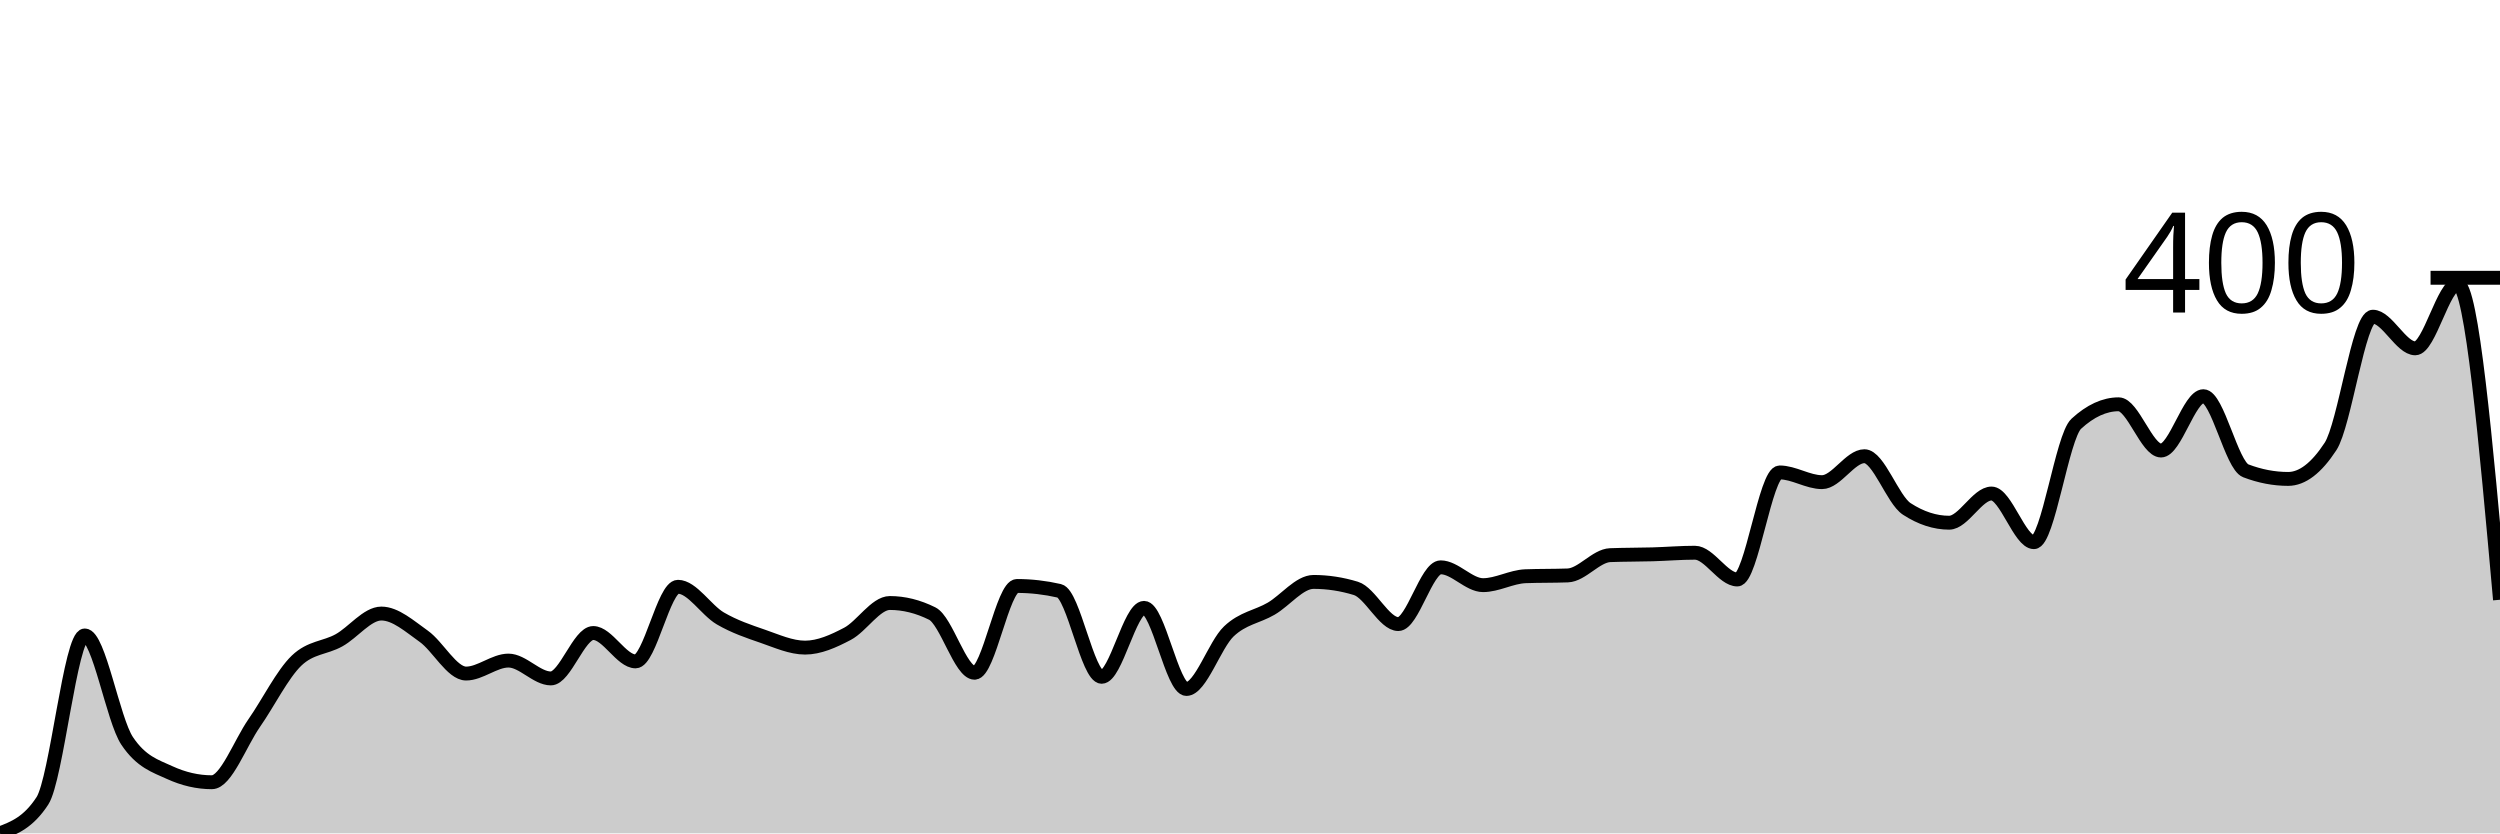
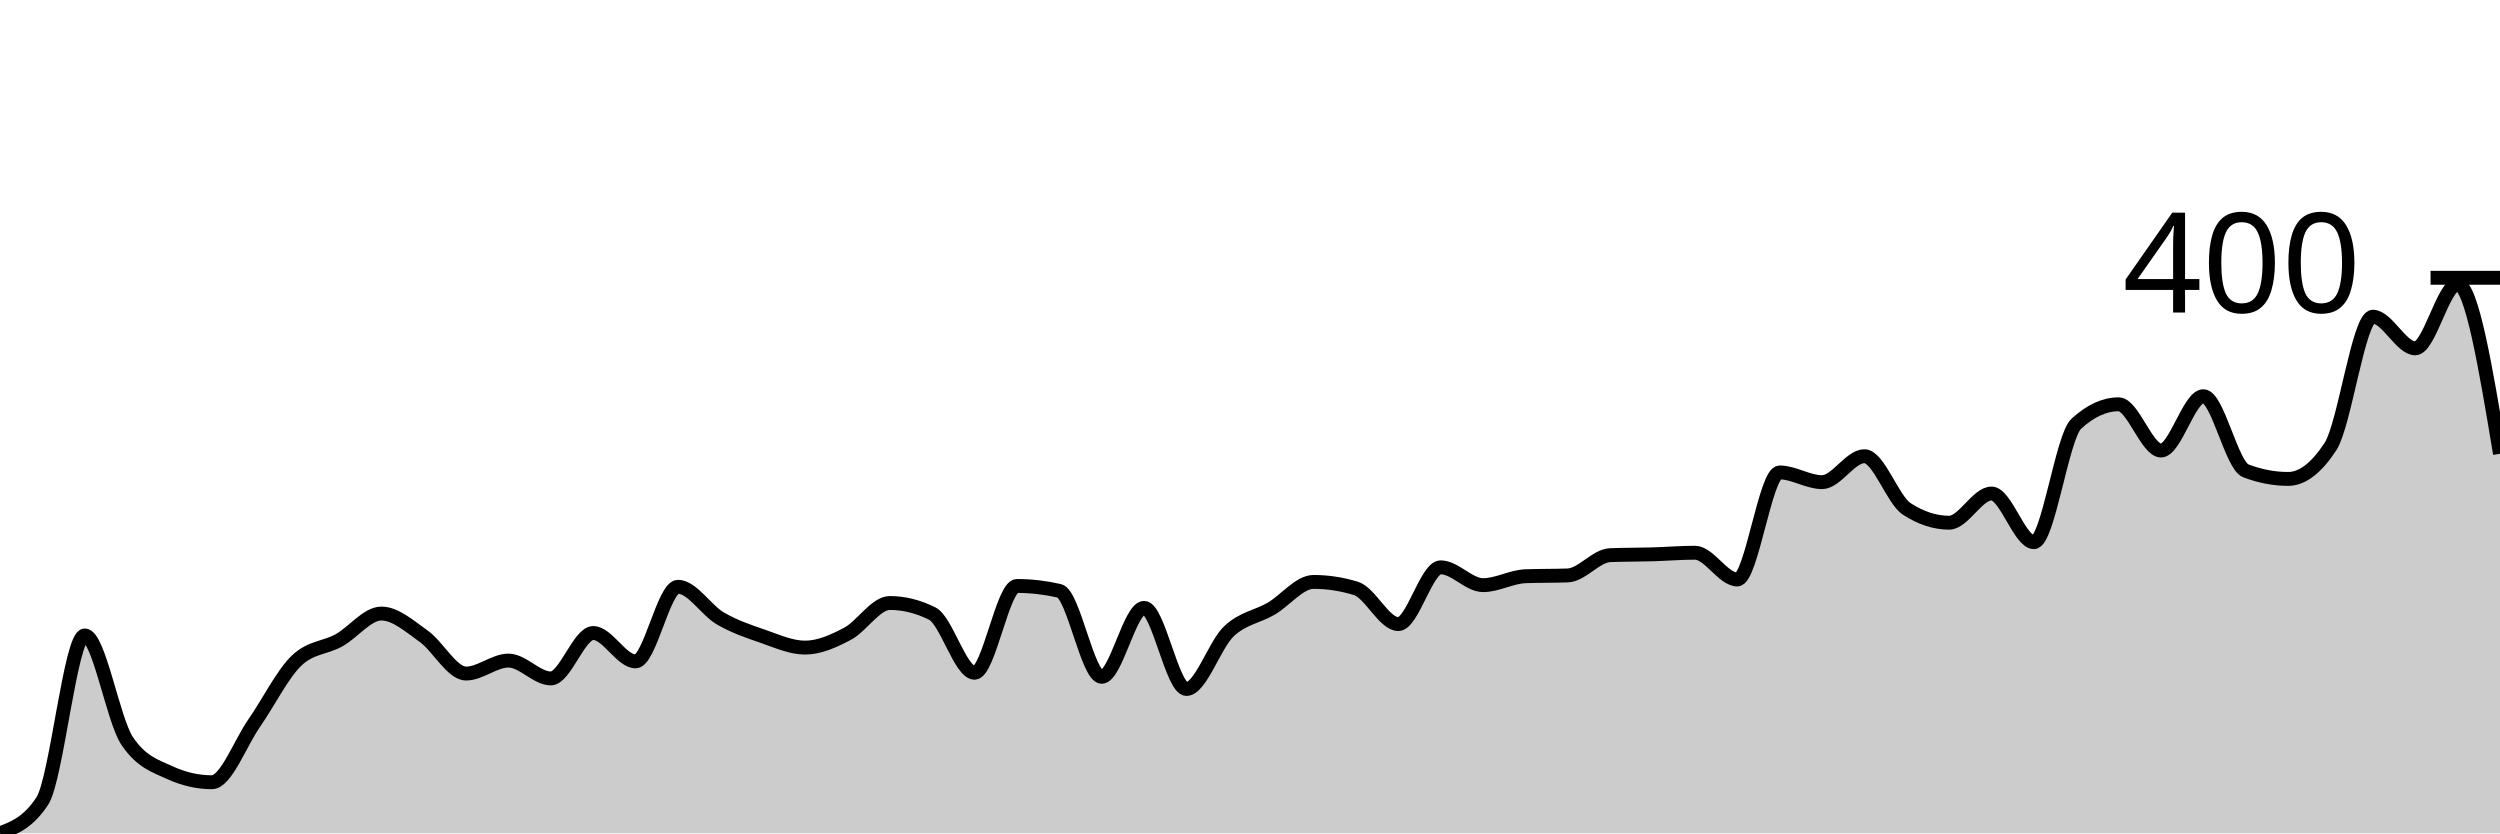
<svg xmlns="http://www.w3.org/2000/svg" viewBox="0 0 180 60">
  <g transform="translate(0,20)">
-     <path class="area" fill="rgba(0, 0, 0, 0.2)" d="M0,40C1.017,39.611,2.034,39.221,3.051,37.664C4.068,36.107,5.085,25.752,6.102,25.752C7.119,25.752,8.136,31.825,9.153,33.343C10.169,34.861,11.186,35.153,12.203,35.62C13.22,36.088,14.237,36.321,15.254,36.321C16.271,36.321,17.288,33.518,18.305,32.058C19.322,30.599,20.339,28.535,21.356,27.562C22.373,26.589,23.39,26.667,24.407,26.102C25.424,25.538,26.441,24.175,27.458,24.175C28.475,24.175,29.492,25.09,30.508,25.81C31.525,26.53,32.542,28.496,33.559,28.496C34.576,28.496,35.593,27.562,36.61,27.562C37.627,27.562,38.644,28.847,39.661,28.847C40.678,28.847,41.695,25.577,42.712,25.577C43.729,25.577,44.746,27.62,45.763,27.62C46.78,27.62,47.797,22.248,48.814,22.248C49.831,22.248,50.847,23.932,51.864,24.526C52.881,25.119,53.898,25.46,54.915,25.81C55.932,26.161,56.949,26.628,57.966,26.628C58.983,26.628,60,26.17,61.017,25.635C62.034,25.1,63.051,23.416,64.068,23.416C65.085,23.416,66.102,23.669,67.119,24.175C68.136,24.681,69.153,28.438,70.169,28.438C71.186,28.438,72.203,22.19,73.22,22.19C74.237,22.19,75.254,22.307,76.271,22.54C77.288,22.774,78.305,28.73,79.322,28.73C80.339,28.73,81.356,23.766,82.373,23.766C83.39,23.766,84.407,29.606,85.424,29.606C86.441,29.606,87.458,26.423,88.475,25.46C89.492,24.496,90.508,24.418,91.525,23.825C92.542,23.231,93.559,21.898,94.576,21.898C95.593,21.898,96.61,22.054,97.627,22.365C98.644,22.676,99.661,24.934,100.678,24.934C101.695,24.934,102.712,20.847,103.729,20.847C104.746,20.847,105.763,22.131,106.78,22.131C107.797,22.131,108.814,21.528,109.831,21.489C110.847,21.45,111.864,21.47,112.881,21.431C113.898,21.392,114.915,20.01,115.932,19.971C116.949,19.932,117.966,19.942,118.983,19.912C120,19.883,121.017,19.796,122.034,19.796C123.051,19.796,124.068,21.723,125.085,21.723C126.102,21.723,127.119,14.015,128.136,14.015C129.153,14.015,130.169,14.715,131.186,14.715C132.203,14.715,133.22,12.847,134.237,12.847C135.254,12.847,136.271,15.981,137.288,16.642C138.305,17.304,139.322,17.635,140.339,17.635C141.356,17.635,142.373,15.533,143.39,15.533C144.407,15.533,145.424,19.036,146.441,19.036C147.458,19.036,148.475,11.445,149.492,10.511C150.508,9.577,151.525,9.109,152.542,9.109C153.559,9.109,154.576,12.438,155.593,12.438C156.61,12.438,157.627,8.526,158.644,8.526C159.661,8.526,160.678,13.509,161.695,13.898C162.712,14.287,163.729,14.482,164.746,14.482C165.763,14.482,166.78,13.703,167.797,12.146C168.814,10.589,169.831,2.803,170.847,2.803C171.864,2.803,172.881,5.08,173.898,5.08C174.915,5.08,175.932,0.467,176.949,0.467C177.966,0.467,178.983,11.825,180,23.182L180,40C178.983,40,177.966,40,176.949,40C175.932,40,174.915,40,173.898,40C172.881,40,171.864,40,170.847,40C169.831,40,168.814,40,167.797,40C166.78,40,165.763,40,164.746,40C163.729,40,162.712,40,161.695,40C160.678,40,159.661,40,158.644,40C157.627,40,156.61,40,155.593,40C154.576,40,153.559,40,152.542,40C151.525,40,150.508,40,149.492,40C148.475,40,147.458,40,146.441,40C145.424,40,144.407,40,143.39,40C142.373,40,141.356,40,140.339,40C139.322,40,138.305,40,137.288,40C136.271,40,135.254,40,134.237,40C133.22,40,132.203,40,131.186,40C130.169,40,129.153,40,128.136,40C127.119,40,126.102,40,125.085,40C124.068,40,123.051,40,122.034,40C121.017,40,120,40,118.983,40C117.966,40,116.949,40,115.932,40C114.915,40,113.898,40,112.881,40C111.864,40,110.847,40,109.831,40C108.814,40,107.797,40,106.78,40C105.763,40,104.746,40,103.729,40C102.712,40,101.695,40,100.678,40C99.661,40,98.644,40,97.627,40C96.61,40,95.593,40,94.576,40C93.559,40,92.542,40,91.525,40C90.508,40,89.492,40,88.475,40C87.458,40,86.441,40,85.424,40C84.407,40,83.39,40,82.373,40C81.356,40,80.339,40,79.322,40C78.305,40,77.288,40,76.271,40C75.254,40,74.237,40,73.22,40C72.203,40,71.186,40,70.169,40C69.153,40,68.136,40,67.119,40C66.102,40,65.085,40,64.068,40C63.051,40,62.034,40,61.017,40C60,40,58.983,40,57.966,40C56.949,40,55.932,40,54.915,40C53.898,40,52.881,40,51.864,40C50.847,40,49.831,40,48.814,40C47.797,40,46.78,40,45.763,40C44.746,40,43.729,40,42.712,40C41.695,40,40.678,40,39.661,40C38.644,40,37.627,40,36.61,40C35.593,40,34.576,40,33.559,40C32.542,40,31.525,40,30.508,40C29.492,40,28.475,40,27.458,40C26.441,40,25.424,40,24.407,40C23.39,40,22.373,40,21.356,40C20.339,40,19.322,40,18.305,40C17.288,40,16.271,40,15.254,40C14.237,40,13.22,40,12.203,40C11.186,40,10.169,40,9.153,40C8.136,40,7.119,40,6.102,40C5.085,40,4.068,40,3.051,40C2.034,40,1.017,40,0,40Z" />
-     <path class="line" stroke="black" fill="none" d="M0,40C1.017,39.611,2.034,39.221,3.051,37.664C4.068,36.107,5.085,25.752,6.102,25.752C7.119,25.752,8.136,31.825,9.153,33.343C10.169,34.861,11.186,35.153,12.203,35.62C13.22,36.088,14.237,36.321,15.254,36.321C16.271,36.321,17.288,33.518,18.305,32.058C19.322,30.599,20.339,28.535,21.356,27.562C22.373,26.589,23.39,26.667,24.407,26.102C25.424,25.538,26.441,24.175,27.458,24.175C28.475,24.175,29.492,25.09,30.508,25.81C31.525,26.53,32.542,28.496,33.559,28.496C34.576,28.496,35.593,27.562,36.61,27.562C37.627,27.562,38.644,28.847,39.661,28.847C40.678,28.847,41.695,25.577,42.712,25.577C43.729,25.577,44.746,27.62,45.763,27.62C46.78,27.62,47.797,22.248,48.814,22.248C49.831,22.248,50.847,23.932,51.864,24.526C52.881,25.119,53.898,25.46,54.915,25.81C55.932,26.161,56.949,26.628,57.966,26.628C58.983,26.628,60,26.17,61.017,25.635C62.034,25.1,63.051,23.416,64.068,23.416C65.085,23.416,66.102,23.669,67.119,24.175C68.136,24.681,69.153,28.438,70.169,28.438C71.186,28.438,72.203,22.19,73.22,22.19C74.237,22.19,75.254,22.307,76.271,22.54C77.288,22.774,78.305,28.73,79.322,28.73C80.339,28.73,81.356,23.766,82.373,23.766C83.39,23.766,84.407,29.606,85.424,29.606C86.441,29.606,87.458,26.423,88.475,25.46C89.492,24.496,90.508,24.418,91.525,23.825C92.542,23.231,93.559,21.898,94.576,21.898C95.593,21.898,96.61,22.054,97.627,22.365C98.644,22.676,99.661,24.934,100.678,24.934C101.695,24.934,102.712,20.847,103.729,20.847C104.746,20.847,105.763,22.131,106.78,22.131C107.797,22.131,108.814,21.528,109.831,21.489C110.847,21.45,111.864,21.47,112.881,21.431C113.898,21.392,114.915,20.01,115.932,19.971C116.949,19.932,117.966,19.942,118.983,19.912C120,19.883,121.017,19.796,122.034,19.796C123.051,19.796,124.068,21.723,125.085,21.723C126.102,21.723,127.119,14.015,128.136,14.015C129.153,14.015,130.169,14.715,131.186,14.715C132.203,14.715,133.22,12.847,134.237,12.847C135.254,12.847,136.271,15.981,137.288,16.642C138.305,17.304,139.322,17.635,140.339,17.635C141.356,17.635,142.373,15.533,143.39,15.533C144.407,15.533,145.424,19.036,146.441,19.036C147.458,19.036,148.475,11.445,149.492,10.511C150.508,9.577,151.525,9.109,152.542,9.109C153.559,9.109,154.576,12.438,155.593,12.438C156.61,12.438,157.627,8.526,158.644,8.526C159.661,8.526,160.678,13.509,161.695,13.898C162.712,14.287,163.729,14.482,164.746,14.482C165.763,14.482,166.78,13.703,167.797,12.146C168.814,10.589,169.831,2.803,170.847,2.803C171.864,2.803,172.881,5.08,173.898,5.08C174.915,5.08,175.932,0.467,176.949,0.467C177.966,0.467,178.983,11.825,180,23.182" />
+     <path class="area" fill="rgba(0, 0, 0, 0.2)" d="M0,40C1.017,39.611,2.034,39.221,3.051,37.664C4.068,36.107,5.085,25.752,6.102,25.752C7.119,25.752,8.136,31.825,9.153,33.343C10.169,34.861,11.186,35.153,12.203,35.62C13.22,36.088,14.237,36.321,15.254,36.321C16.271,36.321,17.288,33.518,18.305,32.058C19.322,30.599,20.339,28.535,21.356,27.562C22.373,26.589,23.39,26.667,24.407,26.102C25.424,25.538,26.441,24.175,27.458,24.175C28.475,24.175,29.492,25.09,30.508,25.81C31.525,26.53,32.542,28.496,33.559,28.496C34.576,28.496,35.593,27.562,36.61,27.562C37.627,27.562,38.644,28.847,39.661,28.847C40.678,28.847,41.695,25.577,42.712,25.577C43.729,25.577,44.746,27.62,45.763,27.62C46.78,27.62,47.797,22.248,48.814,22.248C49.831,22.248,50.847,23.932,51.864,24.526C52.881,25.119,53.898,25.46,54.915,25.81C55.932,26.161,56.949,26.628,57.966,26.628C58.983,26.628,60,26.17,61.017,25.635C62.034,25.1,63.051,23.416,64.068,23.416C65.085,23.416,66.102,23.669,67.119,24.175C68.136,24.681,69.153,28.438,70.169,28.438C71.186,28.438,72.203,22.19,73.22,22.19C74.237,22.19,75.254,22.307,76.271,22.54C77.288,22.774,78.305,28.73,79.322,28.73C80.339,28.73,81.356,23.766,82.373,23.766C83.39,23.766,84.407,29.606,85.424,29.606C86.441,29.606,87.458,26.423,88.475,25.46C89.492,24.496,90.508,24.418,91.525,23.825C92.542,23.231,93.559,21.898,94.576,21.898C95.593,21.898,96.61,22.054,97.627,22.365C98.644,22.676,99.661,24.934,100.678,24.934C101.695,24.934,102.712,20.847,103.729,20.847C104.746,20.847,105.763,22.131,106.78,22.131C107.797,22.131,108.814,21.528,109.831,21.489C110.847,21.45,111.864,21.47,112.881,21.431C113.898,21.392,114.915,20.01,115.932,19.971C116.949,19.932,117.966,19.942,118.983,19.912C120,19.883,121.017,19.796,122.034,19.796C123.051,19.796,124.068,21.723,125.085,21.723C126.102,21.723,127.119,14.015,128.136,14.015C129.153,14.015,130.169,14.715,131.186,14.715C132.203,14.715,133.22,12.847,134.237,12.847C135.254,12.847,136.271,15.981,137.288,16.642C138.305,17.304,139.322,17.635,140.339,17.635C141.356,17.635,142.373,15.533,143.39,15.533C144.407,15.533,145.424,19.036,146.441,19.036C147.458,19.036,148.475,11.445,149.492,10.511C150.508,9.577,151.525,9.109,152.542,9.109C153.559,9.109,154.576,12.438,155.593,12.438C156.61,12.438,157.627,8.526,158.644,8.526C159.661,8.526,160.678,13.509,161.695,13.898C162.712,14.287,163.729,14.482,164.746,14.482C165.763,14.482,166.78,13.703,167.797,12.146C168.814,10.589,169.831,2.803,170.847,2.803C171.864,2.803,172.881,5.08,173.898,5.08C174.915,5.08,175.932,0.467,176.949,0.467C177.966,0.467,178.983,6.569,180,12.672L180,40C178.983,40,177.966,40,176.949,40C175.932,40,174.915,40,173.898,40C172.881,40,171.864,40,170.847,40C169.831,40,168.814,40,167.797,40C166.78,40,165.763,40,164.746,40C163.729,40,162.712,40,161.695,40C160.678,40,159.661,40,158.644,40C157.627,40,156.61,40,155.593,40C154.576,40,153.559,40,152.542,40C151.525,40,150.508,40,149.492,40C148.475,40,147.458,40,146.441,40C145.424,40,144.407,40,143.39,40C142.373,40,141.356,40,140.339,40C139.322,40,138.305,40,137.288,40C136.271,40,135.254,40,134.237,40C133.22,40,132.203,40,131.186,40C130.169,40,129.153,40,128.136,40C127.119,40,126.102,40,125.085,40C124.068,40,123.051,40,122.034,40C121.017,40,120,40,118.983,40C117.966,40,116.949,40,115.932,40C114.915,40,113.898,40,112.881,40C111.864,40,110.847,40,109.831,40C108.814,40,107.797,40,106.78,40C105.763,40,104.746,40,103.729,40C102.712,40,101.695,40,100.678,40C99.661,40,98.644,40,97.627,40C96.61,40,95.593,40,94.576,40C93.559,40,92.542,40,91.525,40C90.508,40,89.492,40,88.475,40C87.458,40,86.441,40,85.424,40C84.407,40,83.39,40,82.373,40C81.356,40,80.339,40,79.322,40C78.305,40,77.288,40,76.271,40C75.254,40,74.237,40,73.22,40C72.203,40,71.186,40,70.169,40C69.153,40,68.136,40,67.119,40C66.102,40,65.085,40,64.068,40C63.051,40,62.034,40,61.017,40C60,40,58.983,40,57.966,40C56.949,40,55.932,40,54.915,40C53.898,40,52.881,40,51.864,40C50.847,40,49.831,40,48.814,40C47.797,40,46.78,40,45.763,40C44.746,40,43.729,40,42.712,40C41.695,40,40.678,40,39.661,40C38.644,40,37.627,40,36.61,40C35.593,40,34.576,40,33.559,40C32.542,40,31.525,40,30.508,40C29.492,40,28.475,40,27.458,40C26.441,40,25.424,40,24.407,40C23.39,40,22.373,40,21.356,40C20.339,40,19.322,40,18.305,40C17.288,40,16.271,40,15.254,40C14.237,40,13.22,40,12.203,40C11.186,40,10.169,40,9.153,40C8.136,40,7.119,40,6.102,40C5.085,40,4.068,40,3.051,40C2.034,40,1.017,40,0,40Z" />
+     <path class="line" stroke="black" fill="none" d="M0,40C1.017,39.611,2.034,39.221,3.051,37.664C4.068,36.107,5.085,25.752,6.102,25.752C7.119,25.752,8.136,31.825,9.153,33.343C10.169,34.861,11.186,35.153,12.203,35.62C13.22,36.088,14.237,36.321,15.254,36.321C16.271,36.321,17.288,33.518,18.305,32.058C19.322,30.599,20.339,28.535,21.356,27.562C22.373,26.589,23.39,26.667,24.407,26.102C25.424,25.538,26.441,24.175,27.458,24.175C28.475,24.175,29.492,25.09,30.508,25.81C31.525,26.53,32.542,28.496,33.559,28.496C34.576,28.496,35.593,27.562,36.61,27.562C37.627,27.562,38.644,28.847,39.661,28.847C40.678,28.847,41.695,25.577,42.712,25.577C43.729,25.577,44.746,27.62,45.763,27.62C46.78,27.62,47.797,22.248,48.814,22.248C49.831,22.248,50.847,23.932,51.864,24.526C52.881,25.119,53.898,25.46,54.915,25.81C55.932,26.161,56.949,26.628,57.966,26.628C58.983,26.628,60,26.17,61.017,25.635C62.034,25.1,63.051,23.416,64.068,23.416C65.085,23.416,66.102,23.669,67.119,24.175C68.136,24.681,69.153,28.438,70.169,28.438C71.186,28.438,72.203,22.19,73.22,22.19C74.237,22.19,75.254,22.307,76.271,22.54C77.288,22.774,78.305,28.73,79.322,28.73C80.339,28.73,81.356,23.766,82.373,23.766C83.39,23.766,84.407,29.606,85.424,29.606C86.441,29.606,87.458,26.423,88.475,25.46C89.492,24.496,90.508,24.418,91.525,23.825C92.542,23.231,93.559,21.898,94.576,21.898C95.593,21.898,96.61,22.054,97.627,22.365C98.644,22.676,99.661,24.934,100.678,24.934C101.695,24.934,102.712,20.847,103.729,20.847C104.746,20.847,105.763,22.131,106.78,22.131C107.797,22.131,108.814,21.528,109.831,21.489C110.847,21.45,111.864,21.47,112.881,21.431C113.898,21.392,114.915,20.01,115.932,19.971C116.949,19.932,117.966,19.942,118.983,19.912C120,19.883,121.017,19.796,122.034,19.796C123.051,19.796,124.068,21.723,125.085,21.723C126.102,21.723,127.119,14.015,128.136,14.015C129.153,14.015,130.169,14.715,131.186,14.715C132.203,14.715,133.22,12.847,134.237,12.847C135.254,12.847,136.271,15.981,137.288,16.642C138.305,17.304,139.322,17.635,140.339,17.635C141.356,17.635,142.373,15.533,143.39,15.533C144.407,15.533,145.424,19.036,146.441,19.036C147.458,19.036,148.475,11.445,149.492,10.511C150.508,9.577,151.525,9.109,152.542,9.109C153.559,9.109,154.576,12.438,155.593,12.438C156.61,12.438,157.627,8.526,158.644,8.526C159.661,8.526,160.678,13.509,161.695,13.898C162.712,14.287,163.729,14.482,164.746,14.482C165.763,14.482,166.78,13.703,167.797,12.146C168.814,10.589,169.831,2.803,170.847,2.803C171.864,2.803,172.881,5.08,173.898,5.08C174.915,5.08,175.932,0.467,176.949,0.467C177.966,0.467,178.983,6.569,180,12.672" />
    <path class="axis-ceiling" stroke-width="1" stroke="black" fill="none" d="M175,0L180,0" />
    <text class="axis-ceiling-label" font-family="sans-serif" text-anchor="end" font-size="10px" x="170" y="2.5">400</text>
  </g>
</svg>
